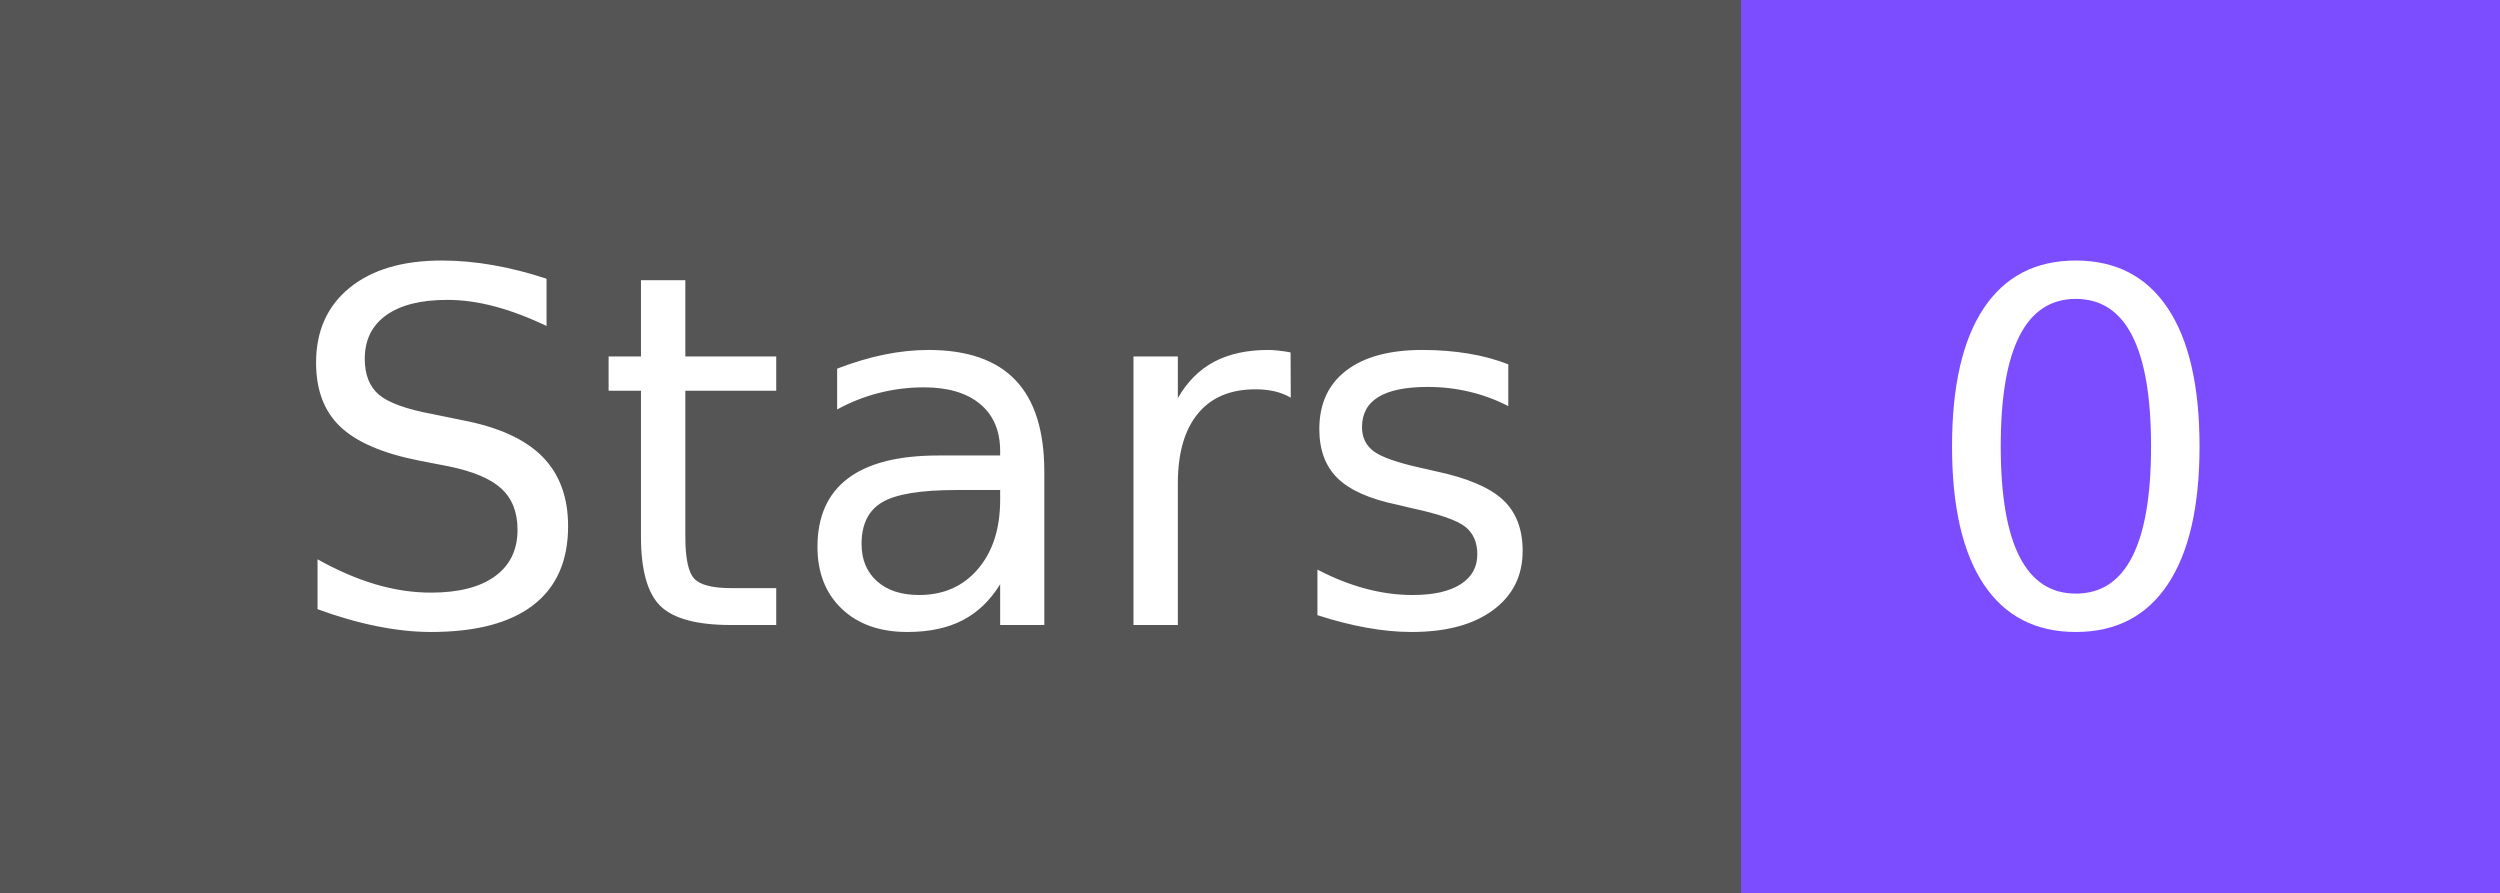
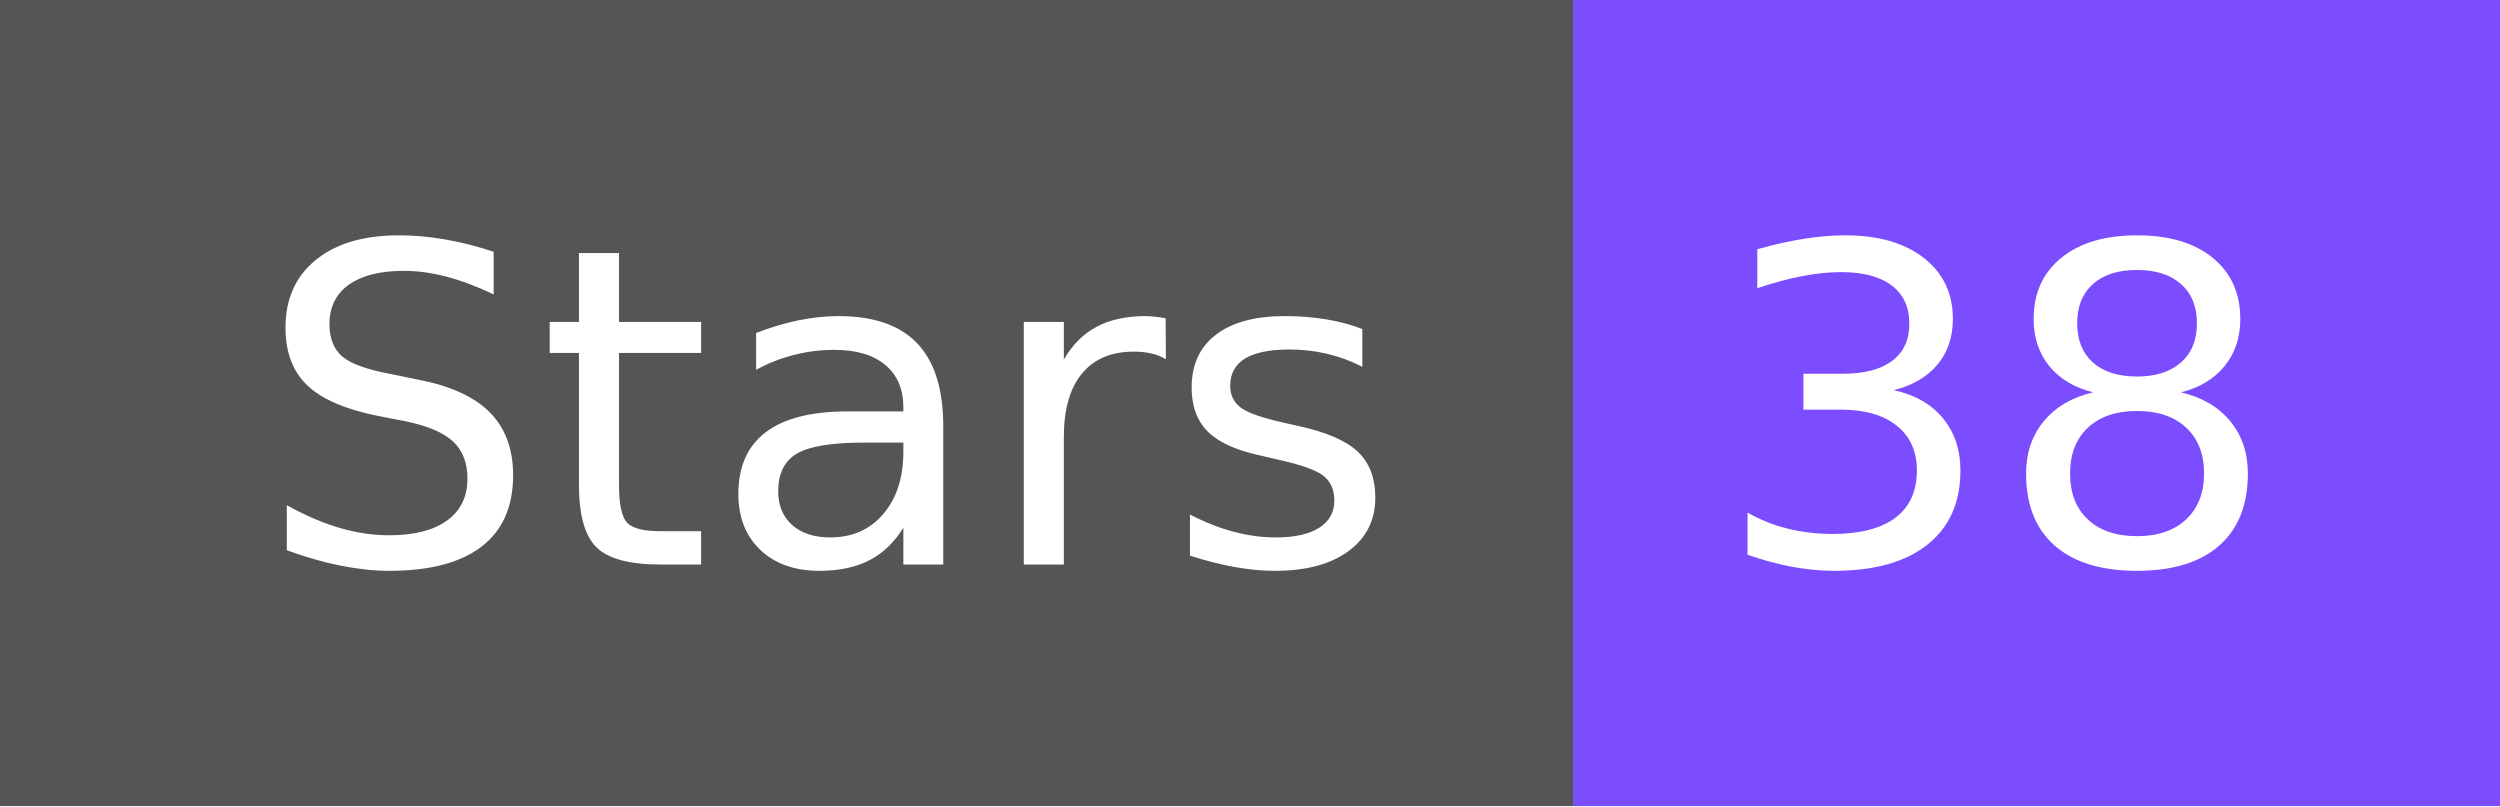
- <svg xmlns="http://www.w3.org/2000/svg" width="56" height="20" role="img" aria-label="Stars: 0">
+ <svg xmlns="http://www.w3.org/2000/svg" width="62" height="20" role="img" aria-label="Stars: 38">
  <g shape-rendering="crispEdges">
    <rect width="39" height="20" fill="#555" />
-     <rect x="39" width="17" height="20" fill="#7c4dff" />
+     <rect x="39" width="23" height="20" fill="#7c4dff" />
  </g>
  <g fill="#fff" text-anchor="middle" font-family="Verdana,Geneva,DejaVu Sans,sans-serif" text-rendering="geometricPrecision" font-size="110">
    <text x="205" y="140" textLength="290" transform="scale(.1)">Stars</text>
-     <text x="465" y="140" textLength="70" transform="scale(.1)">0</text>
+     <text x="495" y="140" textLength="130" transform="scale(.1)">38</text>
  </g>
</svg>
